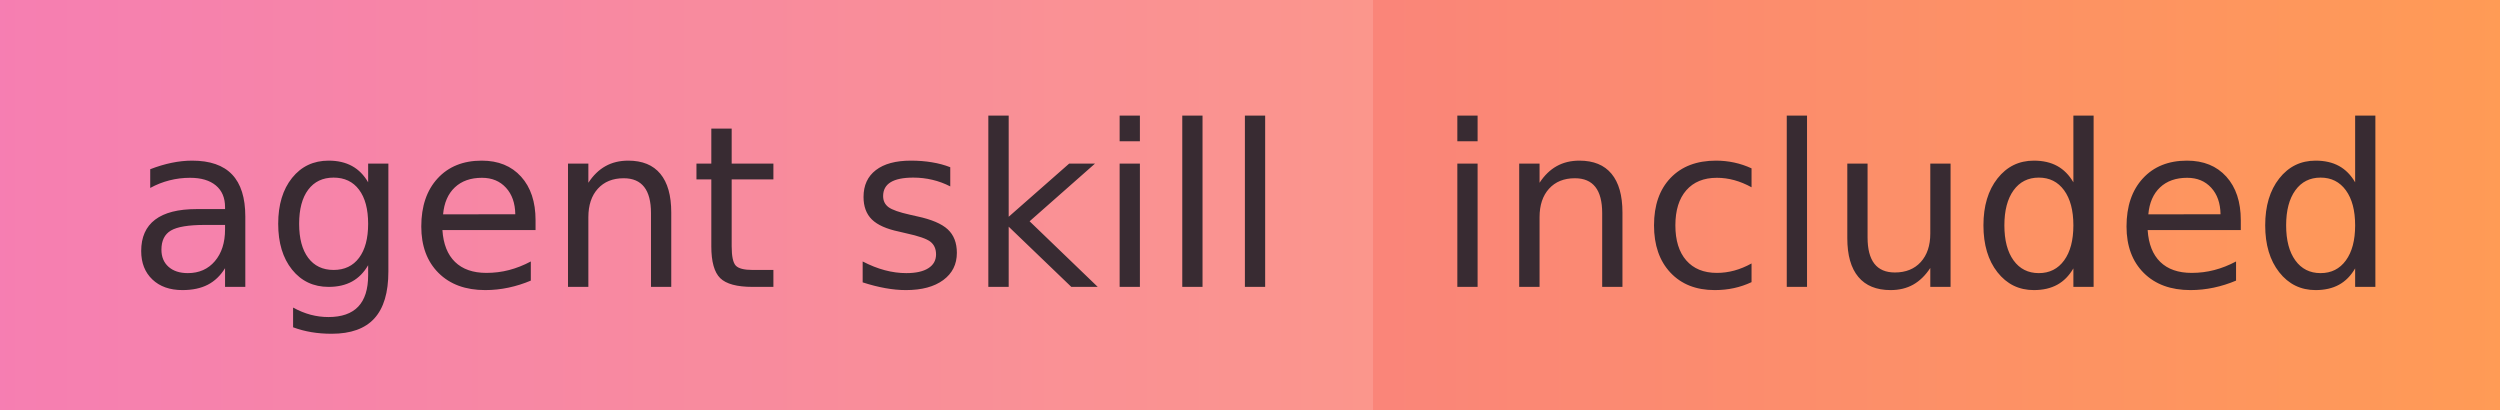
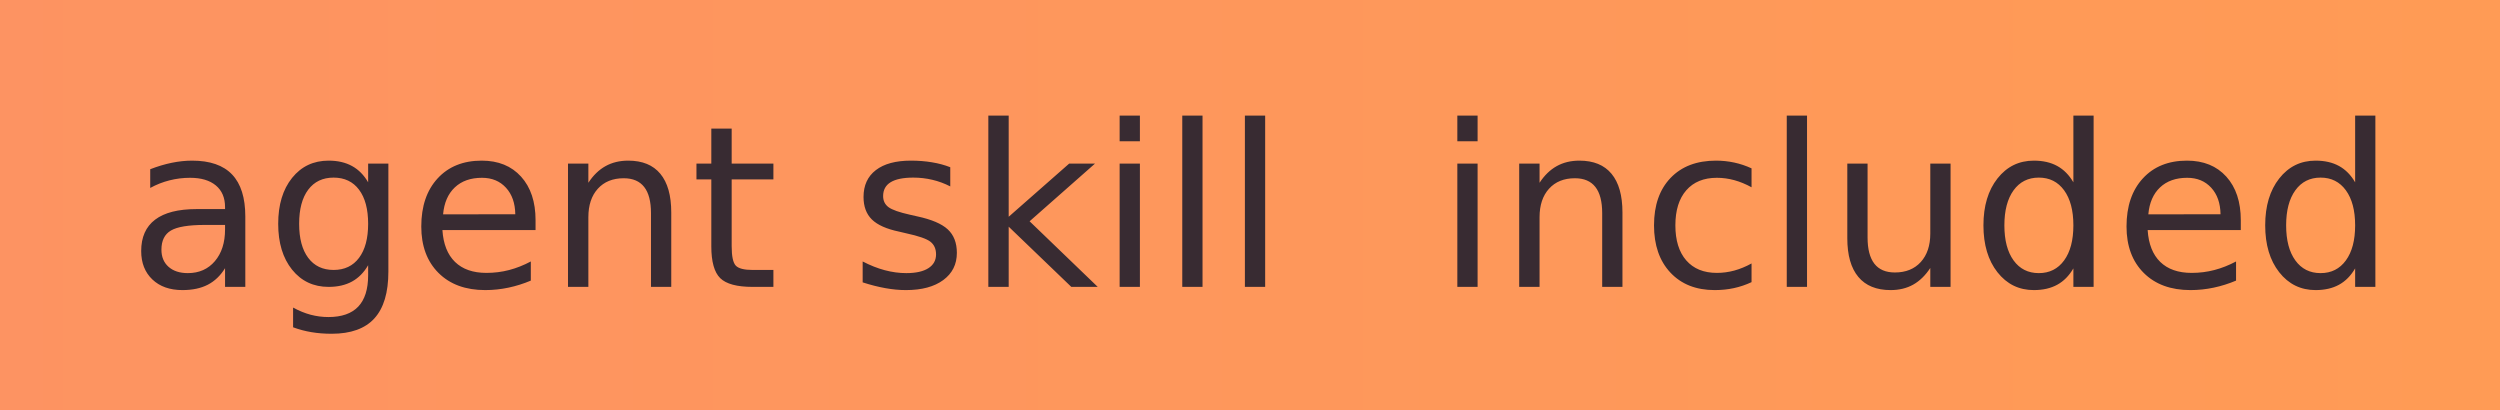
<svg xmlns="http://www.w3.org/2000/svg" width="122" height="20" role="img" aria-label="agent skill: included" viewBox="0 0 122 20">
  <defs>
-     <linearGradient id="pink-orange" x1="0" y1="0" x2="1" y2="0" gradientUnits="objectBoundingBox">
+     <linearGradient id="pink-orange" x1="-655" y1="0" x2="122" y2="0" gradientUnits="userSpaceOnUse">
      <stop offset="0" stop-color="#f46aa6" />
      <stop offset="1" stop-color="#ff9b55" />
    </linearGradient>
  </defs>
  <g shape-rendering="crispEdges">
    <rect width="122" height="20" fill="url(#pink-orange)" />
-     <rect width="67" height="20" fill="#fff" fill-opacity=".14" />
  </g>
  <g fill="#382b32" text-anchor="middle" font-family="Verdana,Geneva,DejaVu Sans,sans-serif" text-rendering="geometricPrecision" font-size="110">
    <text x="345" y="140" textLength="570" transform="scale(.1)">agent skill</text>
    <text x="935" y="140" textLength="450" transform="scale(.1)">included</text>
  </g>
</svg>
